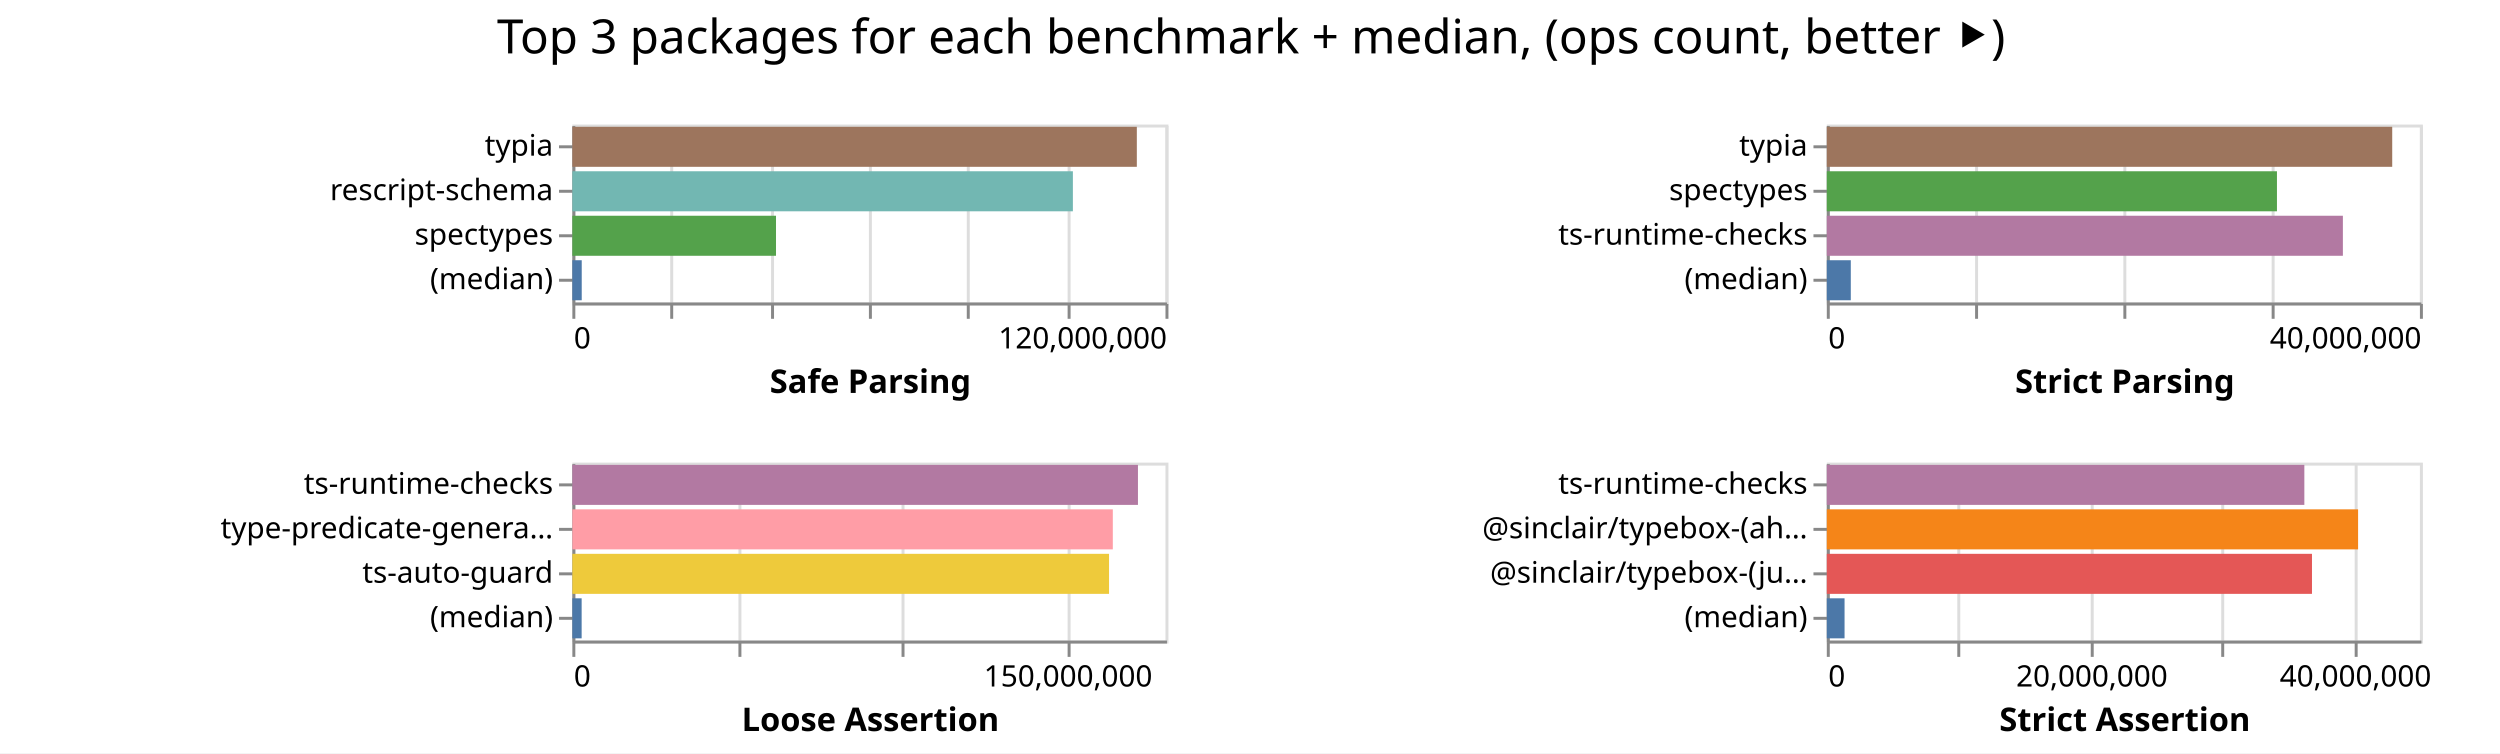
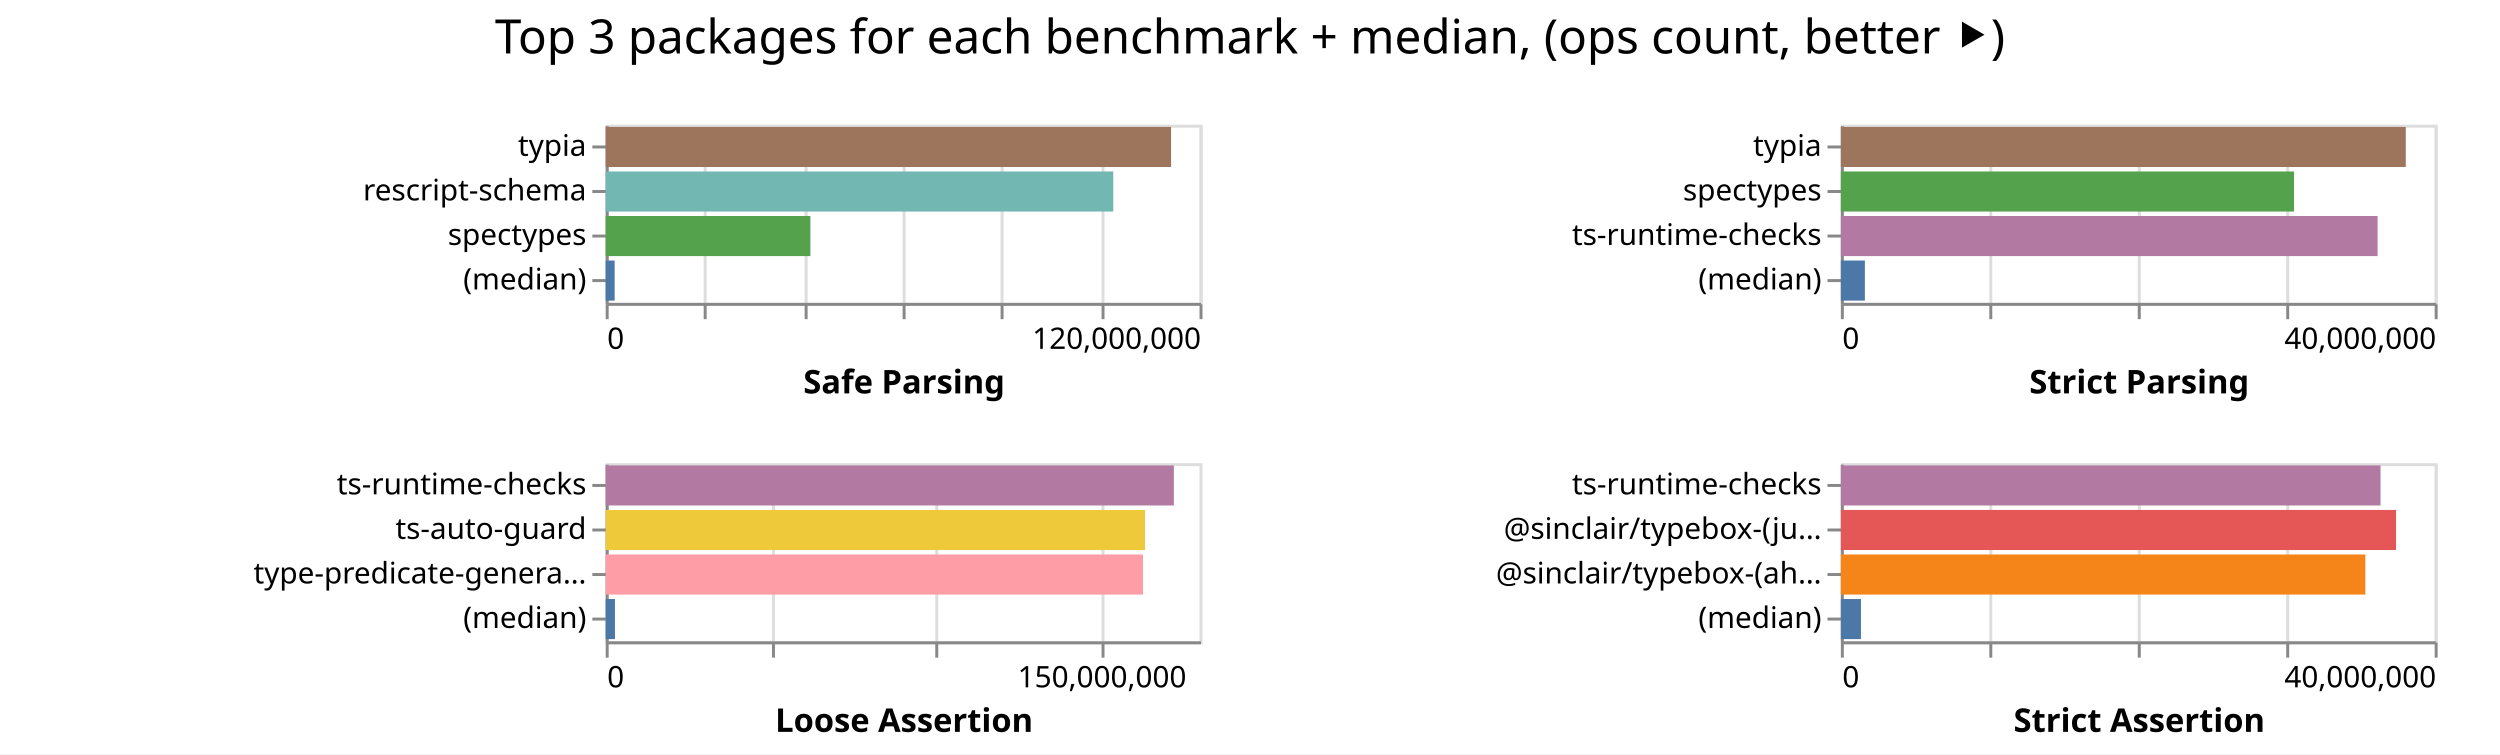
- <svg xmlns="http://www.w3.org/2000/svg" width="843" height="254" class="marks">
-   <path fill="#fff" d="M0 0h843v254H0z" />
+ <svg xmlns="http://www.w3.org/2000/svg" width="842" height="254" class="marks">
+   <path fill="#fff" d="M0 0h842v254H0z" />
  <g fill="none" stroke-miterlimit="10" aria-roledescription="group mark container" class="mark-group role-frame root">
-     <path d="M193 42" aria-hidden="true" class="background" />
+     <path d="M204 42" aria-hidden="true" class="background" />
    <g aria-roledescription="group mark container" class="mark-group role-scope child__Safe_Parsing_group">
-       <path stroke="#ddd" d="M193.5 42.5h200v60h-200Z" aria-hidden="true" class="background" />
+       <path stroke="#ddd" d="M204.5 42.5h200v60h-200Z" aria-hidden="true" class="background" />
      <g aria-hidden="true" class="mark-group role-axis">
-         <path d="M193.5 102.5" aria-hidden="true" class="background" pointer-events="none" />
+         <path d="M204.5 102.5" aria-hidden="true" class="background" pointer-events="none" />
        <g stroke="#ddd" class="mark-rule role-axis-grid" pointer-events="none">
-           <path d="M193.5 102.5v-60M226.5 102.5v-60M260.5 102.5v-60M293.5 102.5v-60M326.5 102.5v-60M360.5 102.5v-60M393.5 102.5v-60" />
+           <path d="M204.5 102.5v-60M237.5 102.5v-60M271.5 102.5v-60M304.5 102.5v-60M337.5 102.5v-60M371.5 102.5v-60M404.5 102.5v-60" />
        </g>
      </g>
      <g aria-label="X-axis titled 'Safe Parsing' for a linear scale with values from 0 to 120,000,000" aria-roledescription="axis" class="mark-group role-axis" pointer-events="none">
-         <path d="M193.5 102.5" aria-hidden="true" class="background" />
+         <path d="M204.5 102.5" aria-hidden="true" class="background" />
        <g stroke="#888" class="mark-rule role-axis-tick">
-           <path d="M193.5 102.5v5M226.5 102.5v5M260.5 102.5v5M293.5 102.5v5M326.5 102.5v5M360.5 102.5v5M393.5 102.5v5" />
+           <path d="M204.5 102.5v5M237.5 102.5v5M271.5 102.5v5M304.5 102.5v5M337.5 102.5v5M371.5 102.5v5M404.5 102.5v5" />
        </g>
        <g fill="#000" class="mark-text role-axis-label" font-family="sans-serif" font-size="10">
-           <text transform="translate(193.5 117.5)">0</text>
-           <text text-anchor="end" transform="translate(393.5 117.5)">120,000,000</text>
+           <text transform="translate(204.5 117.5)">0</text>
+           <text text-anchor="end" transform="translate(404.5 117.5)">120,000,000</text>
        </g>
-         <path stroke="#888" d="M193.5 102.5h200" class="mark-rule role-axis-domain" />
-         <text fill="#000" class="mark-text role-axis-title" font-family="sans-serif" font-size="11" font-weight="bold" text-anchor="middle" transform="translate(293.5 132.5)">Safe Parsing</text>
+         <path stroke="#888" d="M204.5 102.5h200" class="mark-rule role-axis-domain" />
+         <text fill="#000" class="mark-text role-axis-title" font-family="sans-serif" font-size="11" font-weight="bold" text-anchor="middle" transform="translate(304.5 132.5)">Safe Parsing</text>
      </g>
      <g aria-label="Y-axis for a discrete scale with 4 values: typia, rescript-schema, spectypes, (median)" aria-roledescription="axis" class="mark-group role-axis" pointer-events="none">
-         <path d="M193.5 42.5" aria-hidden="true" class="background" />
+         <path d="M204.5 42.5" aria-hidden="true" class="background" />
        <g stroke="#888" class="mark-rule role-axis-tick">
-           <path d="M193.5 49.5h-5M193.5 64.5h-5M193.5 79.5h-5M193.5 94.5h-5" />
+           <path d="M204.5 49.5h-5M204.5 64.5h-5M204.5 79.5h-5M204.5 94.5h-5" />
        </g>
        <g fill="#000" class="mark-text role-axis-label" font-family="sans-serif" font-size="10" text-anchor="end">
-           <text transform="translate(186.5 52.5)">typia</text>
-           <text transform="translate(186.5 67.5)">rescript-schema</text>
-           <text transform="translate(186.5 82.5)">spectypes</text>
-           <text transform="translate(186.5 97.5)">(median)</text>
+           <text transform="translate(197.5 52.5)">typia</text>
+           <text transform="translate(197.5 67.5)">rescript-schema</text>
+           <text transform="translate(197.5 82.5)">spectypes</text>
+           <text transform="translate(197.5 97.5)">(median)</text>
        </g>
-         <path stroke="#888" d="M193.5 42.5v60" class="mark-rule role-axis-domain" />
+         <path stroke="#888" d="M204.5 42.5v60" class="mark-rule role-axis-domain" />
      </g>
      <g aria-roledescription="rect mark container" class="mark-rect role-mark child__Safe_Parsing_marks">
-         <path fill="#9d755d" d="M193 42.75h190.34v13.5H193Z" aria-label="Safe Parsing: 114203719; name: typia" aria-roledescription="bar" />
-         <path fill="#72b7b2" d="M193 57.75h168.776v13.5H193Z" aria-label="Safe Parsing: 101265556; name: rescript-schema" aria-roledescription="bar" />
-         <path fill="#54a24b" d="M193 72.75h68.668v13.5H193Z" aria-label="Safe Parsing: 41200624; name: spectypes" aria-roledescription="bar" />
-         <path fill="#4c78a8" d="M193 87.75h3.16v13.5H193Z" aria-label="Safe Parsing: 1895465; name: (median)" aria-roledescription="bar" />
+         <path fill="#9d755d" d="M204 42.75h190.42v13.5H204Z" aria-label="Safe Parsing: 114252420; name: typia" aria-roledescription="bar" />
+         <path fill="#72b7b2" d="M204 57.75h170.956v13.5H204Z" aria-label="Safe Parsing: 102573693; name: rescript-schema" aria-roledescription="bar" />
+         <path fill="#54a24b" d="M204 72.75h68.935v13.5H204Z" aria-label="Safe Parsing: 41361153; name: spectypes" aria-roledescription="bar" />
+         <path fill="#4c78a8" d="M204 87.75h3.016v13.5H204Z" aria-label="Safe Parsing: 1809482; name: (median)" aria-roledescription="bar" />
      </g>
    </g>
    <g aria-roledescription="group mark container" class="mark-group role-scope child__Strict_Parsing_group">
-       <path stroke="#ddd" d="M616.5 42.5h200v60h-200Z" aria-hidden="true" class="background" />
+       <path stroke="#ddd" d="M620.5 42.5h200v60h-200Z" aria-hidden="true" class="background" />
      <g aria-hidden="true" class="mark-group role-axis">
-         <path d="M616.5 102.5" aria-hidden="true" class="background" pointer-events="none" />
+         <path d="M620.5 102.5" aria-hidden="true" class="background" pointer-events="none" />
        <g stroke="#ddd" class="mark-rule role-axis-grid" pointer-events="none">
-           <path d="M616.5 102.5v-60M666.5 102.5v-60M716.5 102.5v-60M766.5 102.5v-60M816.5 102.5v-60" />
+           <path d="M620.5 102.5v-60M670.5 102.5v-60M720.5 102.5v-60M770.5 102.5v-60M820.5 102.5v-60" />
        </g>
      </g>
      <g aria-label="X-axis titled 'Strict Parsing' for a linear scale with values from 0 to 40,000,000" aria-roledescription="axis" class="mark-group role-axis" pointer-events="none">
-         <path d="M616.5 102.5" aria-hidden="true" class="background" />
+         <path d="M620.5 102.5" aria-hidden="true" class="background" />
        <g stroke="#888" class="mark-rule role-axis-tick">
-           <path d="M616.5 102.5v5M666.5 102.5v5M716.5 102.5v5M766.5 102.5v5M816.5 102.5v5" />
+           <path d="M620.5 102.5v5M670.5 102.5v5M720.5 102.5v5M770.5 102.5v5M820.5 102.5v5" />
        </g>
        <g fill="#000" class="mark-text role-axis-label" font-family="sans-serif" font-size="10">
-           <text transform="translate(616.5 117.5)">0</text>
-           <text text-anchor="end" transform="translate(816.5 117.5)">40,000,000</text>
+           <text transform="translate(620.5 117.5)">0</text>
+           <text text-anchor="end" transform="translate(820.5 117.5)">40,000,000</text>
        </g>
-         <path stroke="#888" d="M616.5 102.5h200" class="mark-rule role-axis-domain" />
-         <text fill="#000" class="mark-text role-axis-title" font-family="sans-serif" font-size="11" font-weight="bold" text-anchor="middle" transform="translate(716.5 132.5)">Strict Parsing</text>
+         <path stroke="#888" d="M620.5 102.5h200" class="mark-rule role-axis-domain" />
+         <text fill="#000" class="mark-text role-axis-title" font-family="sans-serif" font-size="11" font-weight="bold" text-anchor="middle" transform="translate(720.5 132.5)">Strict Parsing</text>
      </g>
      <g aria-label="Y-axis for a discrete scale with 4 values: typia, spectypes, ts-runtime-checks, (median)" aria-roledescription="axis" class="mark-group role-axis" pointer-events="none">
-         <path d="M616.5 42.5" aria-hidden="true" class="background" />
+         <path d="M620.5 42.5" aria-hidden="true" class="background" />
        <g stroke="#888" class="mark-rule role-axis-tick">
-           <path d="M616.5 49.5h-5M616.5 64.5h-5M616.5 79.5h-5M616.5 94.5h-5" />
+           <path d="M620.5 49.5h-5M620.5 64.5h-5M620.5 79.5h-5M620.5 94.5h-5" />
        </g>
        <g fill="#000" class="mark-text role-axis-label" font-family="sans-serif" font-size="10" text-anchor="end">
-           <text transform="translate(609.5 52.5)">typia</text>
-           <text transform="translate(609.5 67.5)">spectypes</text>
-           <text transform="translate(609.5 82.5)">ts-runtime-checks</text>
-           <text transform="translate(609.5 97.5)">(median)</text>
+           <text transform="translate(613.5 52.5)">typia</text>
+           <text transform="translate(613.5 67.5)">spectypes</text>
+           <text transform="translate(613.5 82.5)">ts-runtime-checks</text>
+           <text transform="translate(613.5 97.5)">(median)</text>
        </g>
-         <path stroke="#888" d="M616.5 42.5v60" class="mark-rule role-axis-domain" />
+         <path stroke="#888" d="M620.5 42.5v60" class="mark-rule role-axis-domain" />
      </g>
      <g aria-roledescription="rect mark container" class="mark-rect role-mark child__Strict_Parsing_marks">
-         <path fill="#9d755d" d="M616 42.75h190.656v13.5H616Z" aria-label="Strict Parsing: 38131215; name: typia" aria-roledescription="bar" />
-         <path fill="#54a24b" d="M616 57.75h151.79v13.5H616Z" aria-label="Strict Parsing: 30357985; name: spectypes" aria-roledescription="bar" />
-         <path fill="#b279a2" d="M616 72.75h174.02v13.5H616Z" aria-label="Strict Parsing: 34804062; name: ts-runtime-checks" aria-roledescription="bar" />
-         <path fill="#4c78a8" d="M616 87.75h8.087v13.5H616Z" aria-label="Strict Parsing: 1617336.5; name: (median)" aria-roledescription="bar" />
+         <path fill="#9d755d" d="M620 42.75h190.265v13.5H620Z" aria-label="Strict Parsing: 38053085; name: typia" aria-roledescription="bar" />
+         <path fill="#54a24b" d="M620 57.75h152.619v13.5H620Z" aria-label="Strict Parsing: 30523711; name: spectypes" aria-roledescription="bar" />
+         <path fill="#b279a2" d="M620 72.75h180.779v13.5H620Z" aria-label="Strict Parsing: 36155778; name: ts-runtime-checks" aria-roledescription="bar" />
+         <path fill="#4c78a8" d="M620 87.75h8.093v13.5H620Z" aria-label="Strict Parsing: 1618655.5; name: (median)" aria-roledescription="bar" />
      </g>
    </g>
    <g aria-roledescription="group mark container" class="mark-group role-scope child__Loose_Assertion_group">
-       <path stroke="#ddd" d="M193.5 156.5h200v60h-200Z" aria-hidden="true" class="background" />
+       <path stroke="#ddd" d="M204.5 156.5h200v60h-200Z" aria-hidden="true" class="background" />
      <g aria-hidden="true" class="mark-group role-axis">
-         <path d="M193.5 216.5" aria-hidden="true" class="background" pointer-events="none" />
+         <path d="M204.5 216.5" aria-hidden="true" class="background" pointer-events="none" />
        <g stroke="#ddd" class="mark-rule role-axis-grid" pointer-events="none">
-           <path d="M193.5 216.5v-60M249.5 216.5v-60M304.5 216.5v-60M360.5 216.5v-60" />
+           <path d="M204.5 216.5v-60M260.5 216.5v-60M315.5 216.5v-60M371.5 216.5v-60" />
        </g>
      </g>
      <g aria-label="X-axis titled 'Loose Assertion' for a linear scale with values from 0 to 180,000,000" aria-roledescription="axis" class="mark-group role-axis" pointer-events="none">
-         <path d="M193.5 216.5" aria-hidden="true" class="background" />
+         <path d="M204.5 216.5" aria-hidden="true" class="background" />
        <g stroke="#888" class="mark-rule role-axis-tick">
-           <path d="M193.5 216.5v5M249.5 216.5v5M304.5 216.5v5M360.5 216.5v5" />
+           <path d="M204.5 216.5v5M260.5 216.5v5M315.5 216.5v5M371.5 216.5v5" />
        </g>
        <g fill="#000" class="mark-text role-axis-label" font-family="sans-serif" font-size="10">
-           <text transform="translate(193.5 231.5)">0</text>
-           <text text-anchor="middle" transform="translate(360.167 231.5)">150,000,000</text>
+           <text transform="translate(204.5 231.5)">0</text>
+           <text text-anchor="middle" transform="translate(371.167 231.5)">150,000,000</text>
        </g>
-         <path stroke="#888" d="M193.5 216.5h200" class="mark-rule role-axis-domain" />
-         <text fill="#000" class="mark-text role-axis-title" font-family="sans-serif" font-size="11" font-weight="bold" text-anchor="middle" transform="translate(293.5 246.5)">Loose Assertion</text>
+         <path stroke="#888" d="M204.5 216.5h200" class="mark-rule role-axis-domain" />
+         <text fill="#000" class="mark-text role-axis-title" font-family="sans-serif" font-size="11" font-weight="bold" text-anchor="middle" transform="translate(304.5 246.5)">Loose Assertion</text>
      </g>
-       <g aria-label="Y-axis for a discrete scale with 4 values: ts-runtime-checks, type-predicate-generator, ts-auto-guard, (median)" aria-roledescription="axis" class="mark-group role-axis" pointer-events="none">
-         <path d="M193.5 156.5" aria-hidden="true" class="background" />
+       <g aria-label="Y-axis for a discrete scale with 4 values: ts-runtime-checks, ts-auto-guard, type-predicate-generator, (median)" aria-roledescription="axis" class="mark-group role-axis" pointer-events="none">
+         <path d="M204.5 156.5" aria-hidden="true" class="background" />
        <g stroke="#888" class="mark-rule role-axis-tick">
-           <path d="M193.5 163.5h-5M193.5 178.5h-5M193.5 193.5h-5M193.5 208.5h-5" />
+           <path d="M204.5 163.5h-5M204.5 178.5h-5M204.5 193.5h-5M204.5 208.5h-5" />
        </g>
        <g fill="#000" class="mark-text role-axis-label" font-family="sans-serif" font-size="10" text-anchor="end">
-           <text transform="translate(186.5 166.5)">ts-runtime-checks</text>
-           <text transform="translate(186.5 181.5)">type-predicate-genera…</text>
-           <text transform="translate(186.5 196.5)">ts-auto-guard</text>
-           <text transform="translate(186.5 211.5)">(median)</text>
+           <text transform="translate(197.5 166.5)">ts-runtime-checks</text>
+           <text transform="translate(197.5 181.5)">ts-auto-guard</text>
+           <text transform="translate(197.5 196.5)">type-predicate-genera…</text>
+           <text transform="translate(197.5 211.5)">(median)</text>
        </g>
-         <path stroke="#888" d="M193.5 156.5v60" class="mark-rule role-axis-domain" />
+         <path stroke="#888" d="M204.5 156.5v60" class="mark-rule role-axis-domain" />
      </g>
      <g aria-roledescription="rect mark container" class="mark-rect role-mark child__Loose_Assertion_marks">
-         <path fill="#b279a2" d="M193 156.75h190.718v13.5H193Z" aria-label="Loose Assertion: 171646351; name: ts-runtime-checks" aria-roledescription="bar" />
-         <path fill="#ff9da6" d="M193 171.75h182.24v13.5H193Z" aria-label="Loose Assertion: 164015410; name: type-predicate-generator" aria-roledescription="bar" />
-         <path fill="#eeca3b" d="M193 186.75h180.969v13.5H193Z" aria-label="Loose Assertion: 162871971; name: ts-auto-guard" aria-roledescription="bar" />
-         <path fill="#4c78a8" d="M193 201.75h3.13v13.5H193Z" aria-label="Loose Assertion: 2816878; name: (median)" aria-roledescription="bar" />
+         <path fill="#b279a2" d="M204 156.75h191.352v13.5H204Z" aria-label="Loose Assertion: 172217073; name: ts-runtime-checks" aria-roledescription="bar" />
+         <path fill="#eeca3b" d="M204 171.75h181.638v13.5H204Z" aria-label="Loose Assertion: 163474004; name: ts-auto-guard" aria-roledescription="bar" />
+         <path fill="#ff9da6" d="M204 186.75h180.965v13.5H204Z" aria-label="Loose Assertion: 162868136; name: type-predicate-generator" aria-roledescription="bar" />
+         <path fill="#4c78a8" d="M204 201.75h3.124v13.5H204Z" aria-label="Loose Assertion: 2811763; name: (median)" aria-roledescription="bar" />
      </g>
    </g>
    <g aria-roledescription="group mark container" class="mark-group role-scope child__Strict_Assertion_group">
-       <path stroke="#ddd" d="M616.5 156.5h200v60h-200Z" aria-hidden="true" class="background" />
+       <path stroke="#ddd" d="M620.5 156.5h200v60h-200Z" aria-hidden="true" class="background" />
      <g aria-hidden="true" class="mark-group role-axis">
-         <path d="M616.5 216.5" aria-hidden="true" class="background" pointer-events="none" />
+         <path d="M620.5 216.5" aria-hidden="true" class="background" pointer-events="none" />
        <g stroke="#ddd" class="mark-rule role-axis-grid" pointer-events="none">
-           <path d="M616.5 216.5v-60M660.5 216.5v-60M705.5 216.5v-60M749.5 216.5v-60M794.5 216.5v-60" />
+           <path d="M620.5 216.5v-60M670.5 216.5v-60M720.5 216.5v-60M770.5 216.5v-60M820.5 216.5v-60" />
        </g>
      </g>
-       <g aria-label="X-axis titled 'Strict Assertion' for a linear scale with values from 0 to 45,000,000" aria-roledescription="axis" class="mark-group role-axis" pointer-events="none">
-         <path d="M616.5 216.5" aria-hidden="true" class="background" />
+       <g aria-label="X-axis titled 'Strict Assertion' for a linear scale with values from 0 to 40,000,000" aria-roledescription="axis" class="mark-group role-axis" pointer-events="none">
+         <path d="M620.5 216.5" aria-hidden="true" class="background" />
        <g stroke="#888" class="mark-rule role-axis-tick">
-           <path d="M616.5 216.5v5M660.5 216.5v5M705.5 216.5v5M749.5 216.5v5M794.5 216.5v5" />
+           <path d="M620.5 216.5v5M670.5 216.5v5M720.5 216.5v5M770.5 216.5v5M820.5 216.5v5" />
        </g>
        <g fill="#000" class="mark-text role-axis-label" font-family="sans-serif" font-size="10">
-           <text transform="translate(616.5 231.5)">0</text>
-           <text text-anchor="middle" transform="translate(705.389 231.5)">20,000,000</text>
-           <text text-anchor="middle" transform="translate(794.278 231.5)">40,000,000</text>
+           <text transform="translate(620.5 231.5)">0</text>
+           <text text-anchor="end" transform="translate(820.5 231.5)">40,000,000</text>
        </g>
-         <path stroke="#888" d="M616.5 216.5h200" class="mark-rule role-axis-domain" />
-         <text fill="#000" class="mark-text role-axis-title" font-family="sans-serif" font-size="11" font-weight="bold" text-anchor="middle" transform="translate(716.5 246.5)">Strict Assertion</text>
+         <path stroke="#888" d="M620.5 216.5h200" class="mark-rule role-axis-domain" />
+         <text fill="#000" class="mark-text role-axis-title" font-family="sans-serif" font-size="11" font-weight="bold" text-anchor="middle" transform="translate(720.5 246.5)">Strict Assertion</text>
      </g>
-       <g aria-label="Y-axis for a discrete scale with 4 values: ts-runtime-checks, @sinclair/typebox-(ahead-of-time), @sinclair/typebox-(just-in-time), (median)" aria-roledescription="axis" class="mark-group role-axis" pointer-events="none">
-         <path d="M616.5 156.5" aria-hidden="true" class="background" />
+       <g aria-label="Y-axis for a discrete scale with 4 values: ts-runtime-checks, @sinclair/typebox-(just-in-time), @sinclair/typebox-(ahead-of-time), (median)" aria-roledescription="axis" class="mark-group role-axis" pointer-events="none">
+         <path d="M620.5 156.5" aria-hidden="true" class="background" />
        <g stroke="#888" class="mark-rule role-axis-tick">
-           <path d="M616.5 163.5h-5M616.5 178.5h-5M616.5 193.5h-5M616.5 208.5h-5" />
+           <path d="M620.5 163.5h-5M620.5 178.5h-5M620.5 193.5h-5M620.5 208.5h-5" />
        </g>
        <g fill="#000" class="mark-text role-axis-label" font-family="sans-serif" font-size="10" text-anchor="end">
-           <text transform="translate(609.5 166.5)">ts-runtime-checks</text>
-           <text transform="translate(609.5 181.5)">@sinclair/typebox-(ah…</text>
-           <text transform="translate(609.5 196.5)">@sinclair/typebox-(ju…</text>
-           <text transform="translate(609.5 211.5)">(median)</text>
+           <text transform="translate(613.5 166.5)">ts-runtime-checks</text>
+           <text transform="translate(613.5 181.5)">@sinclair/typebox-(ju…</text>
+           <text transform="translate(613.5 196.5)">@sinclair/typebox-(ah…</text>
+           <text transform="translate(613.5 211.5)">(median)</text>
        </g>
-         <path stroke="#888" d="M616.5 156.5v60" class="mark-rule role-axis-domain" />
+         <path stroke="#888" d="M620.5 156.5v60" class="mark-rule role-axis-domain" />
      </g>
      <g aria-roledescription="rect mark container" class="mark-rect role-mark child__Strict_Assertion_marks">
-         <path fill="#b279a2" d="M616 156.75h161.026v13.5H616Z" aria-label="Strict Assertion: 36230762; name: ts-runtime-checks" aria-roledescription="bar" />
-         <path fill="#f58518" d="M616 171.75h179.148v13.5H616Z" aria-label="Strict Assertion: 40308355; name: @sinclair/typebox-(ahead-of-time)" aria-roledescription="bar" />
-         <path fill="#e45756" d="M616 186.75h163.598v13.5H616Z" aria-label="Strict Assertion: 36809501; name: @sinclair/typebox-(just-in-time)" aria-roledescription="bar" />
-         <path fill="#4c78a8" d="M616 201.75h5.984v13.5H616Z" aria-label="Strict Assertion: 1346349; name: (median)" aria-roledescription="bar" />
+         <path fill="#b279a2" d="M620 156.75h181.763v13.5H620Z" aria-label="Strict Assertion: 36352635; name: ts-runtime-checks" aria-roledescription="bar" />
+         <path fill="#e45756" d="M620 171.75h186.985v13.5H620Z" aria-label="Strict Assertion: 37396986; name: @sinclair/typebox-(just-in-time)" aria-roledescription="bar" />
+         <path fill="#f58518" d="M620 186.75h176.642v13.5H620Z" aria-label="Strict Assertion: 35328382; name: @sinclair/typebox-(ahead-of-time)" aria-roledescription="bar" />
+         <path fill="#4c78a8" d="M620 201.75h6.77v13.5H620Z" aria-label="Strict Assertion: 1354067; name: (median)" aria-roledescription="bar" />
      </g>
    </g>
    <g class="mark-group role-title">
-       <path d="M421.889 5" aria-hidden="true" class="background" pointer-events="none" />
-       <text fill="#000" aria-label="Title text 'Top 3 packages for each benchmark + median, (ops count, better ⯈)'" aria-roledescription="title" class="mark-text role-title-text" font-family="sans-serif" font-size="16" pointer-events="none" text-anchor="middle" transform="translate(421.889 18)">Top 3 packages for each benchmark + median, (ops count, better ⯈)</text>
+       <path d="M421 5" aria-hidden="true" class="background" pointer-events="none" />
+       <text fill="#000" aria-label="Title text 'Top 3 packages for each benchmark + median, (ops count, better ⯈)'" aria-roledescription="title" class="mark-text role-title-text" font-family="sans-serif" font-size="16" pointer-events="none" text-anchor="middle" transform="translate(421 18)">Top 3 packages for each benchmark + median, (ops count, better ⯈)</text>
    </g>
  </g>
</svg>
